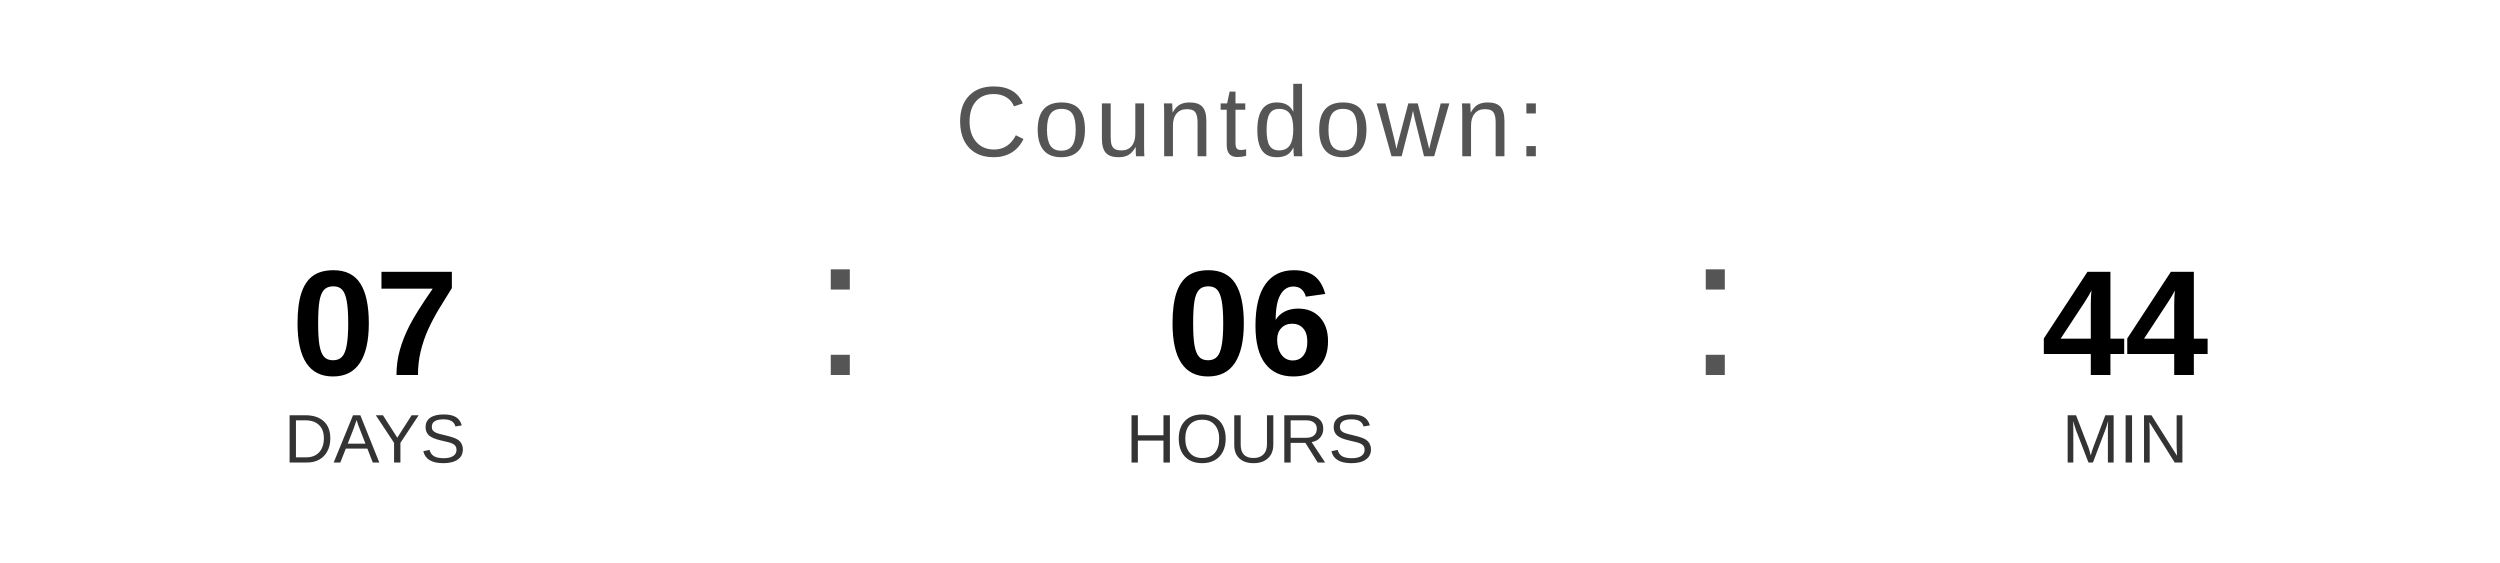
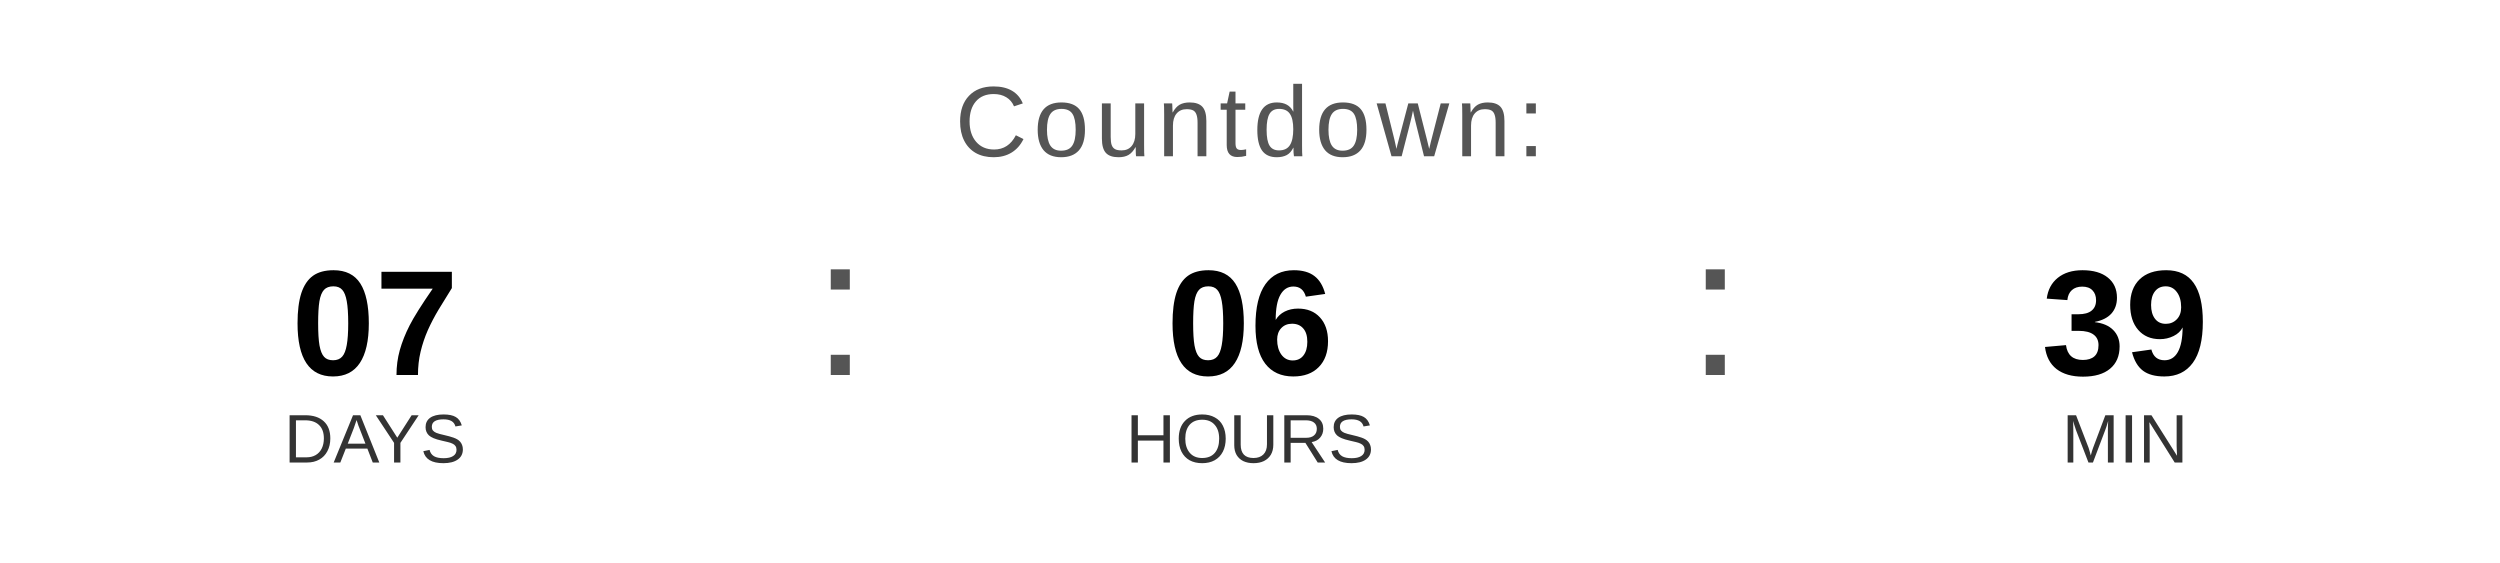
<svg xmlns="http://www.w3.org/2000/svg" width="400" height="90" viewBox="0 0 400 90">
  <text x="200" y="25" font-family="Arial, Helvetica, sans-serif" font-size="16" fill="#555555" text-anchor="middle" letter-spacing="1">
    Countdown:
  </text>
  <text x="60" y="60" font-family="Arial, Helvetica, sans-serif" font-size="24" font-weight="bold" fill="#000000" text-anchor="middle">07</text>
  <text x="60" y="74" font-family="Arial, Helvetica, sans-serif" font-size="11" fill="#333333" text-anchor="middle">DAYS</text>
  <text x="130" y="60" font-family="Arial, sans-serif" font-size="32" fill="#555555">:</text>
  <text x="200" y="60" font-family="Arial, Helvetica, sans-serif" font-size="24" font-weight="bold" fill="#000000" text-anchor="middle">06</text>
  <text x="200" y="74" font-family="Arial, Helvetica, sans-serif" font-size="11" fill="#333333" text-anchor="middle">HOURS</text>
  <text x="270" y="60" font-family="Arial, sans-serif" font-size="32" fill="#555555">:</text>
-   <text x="340" y="60" font-family="Arial, Helvetica, sans-serif" font-size="24" font-weight="bold" fill="#000000" text-anchor="middle">44</text>
+   <text x="340" y="60" font-family="Arial, Helvetica, sans-serif" font-size="24" font-weight="bold" fill="#000000" text-anchor="middle">39</text>
  <text x="340" y="74" font-family="Arial, Helvetica, sans-serif" font-size="11" fill="#333333" text-anchor="middle">MIN</text>
</svg>
